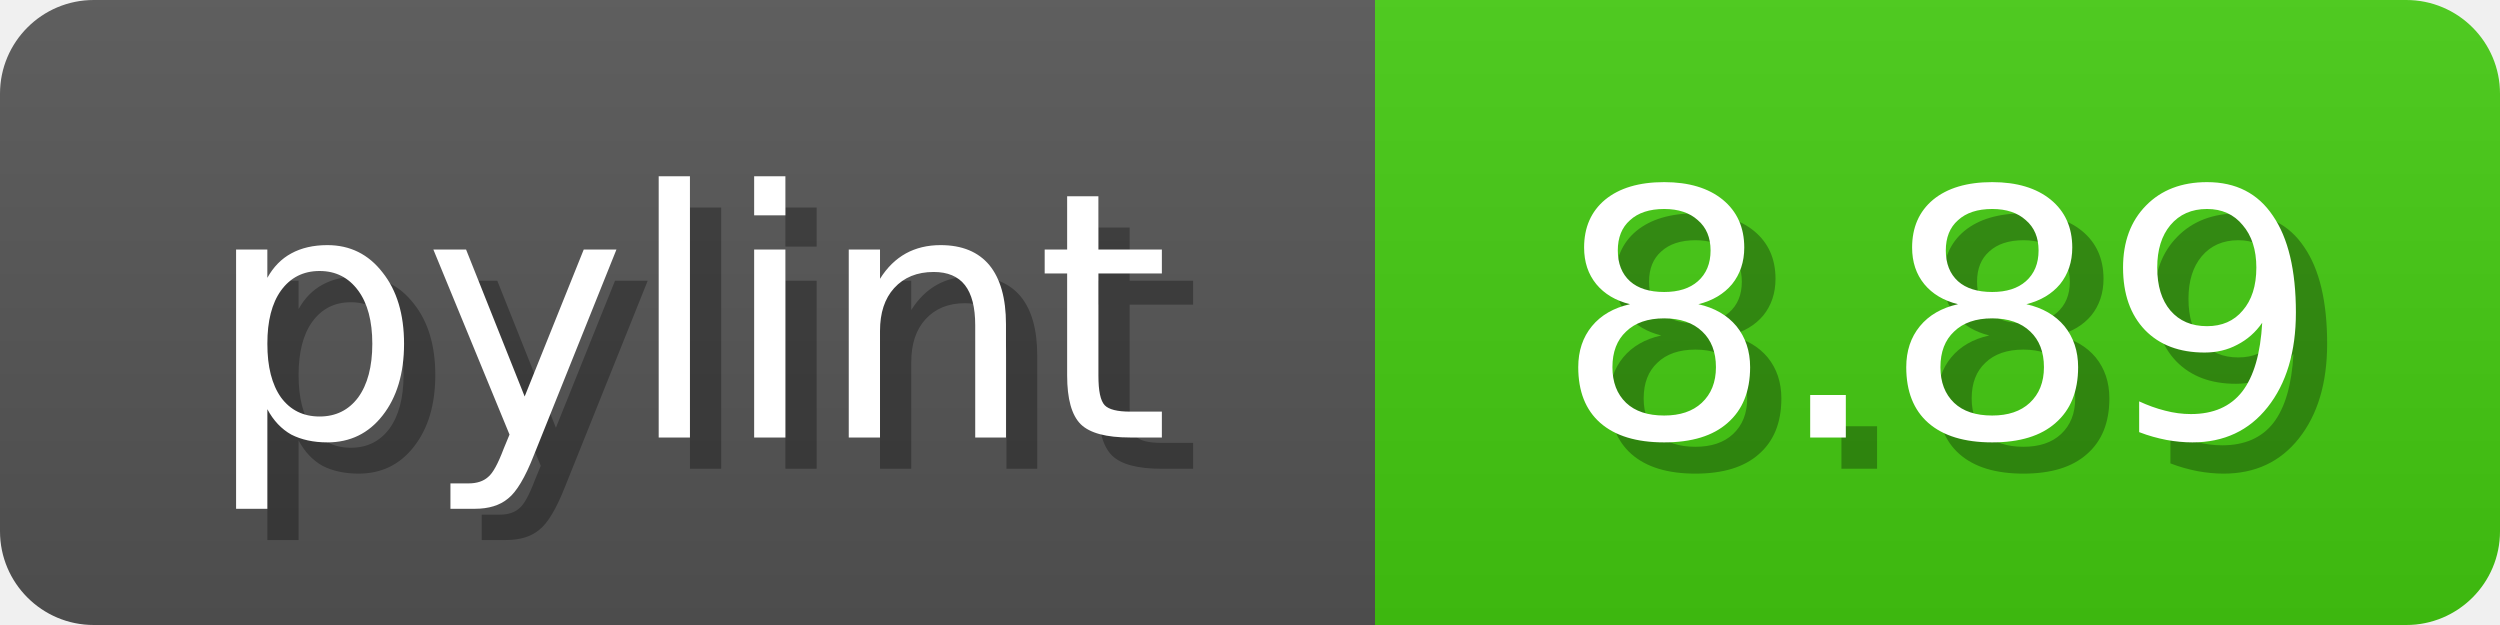
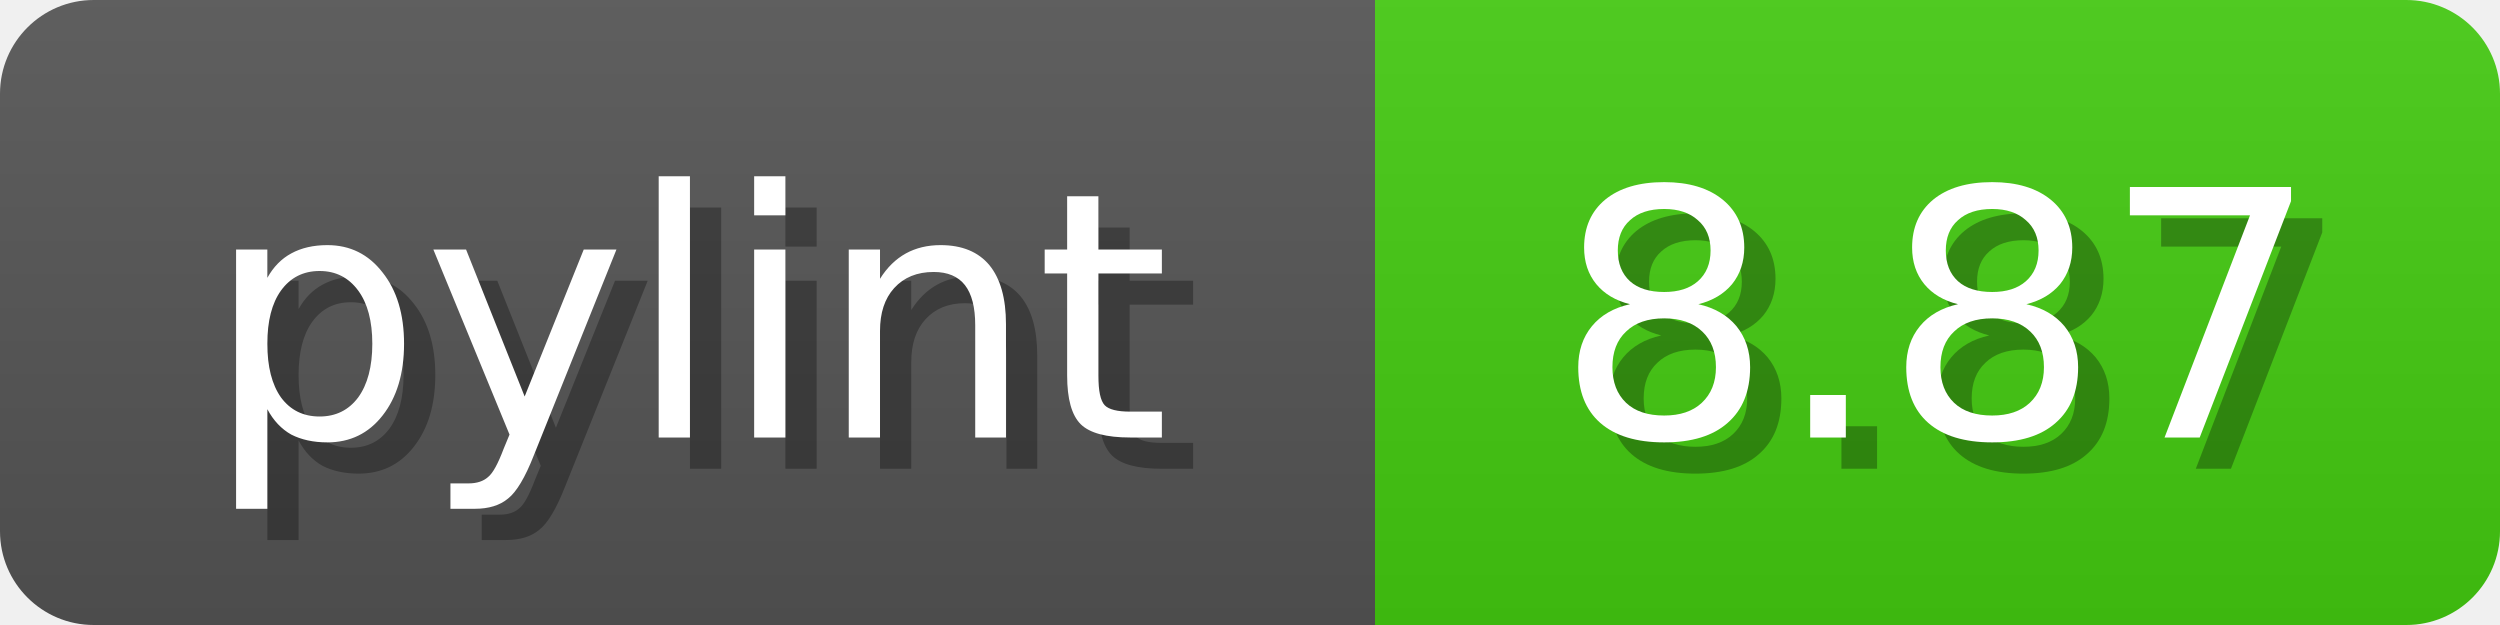
<svg xmlns="http://www.w3.org/2000/svg" width="80" height="20">
  <linearGradient id="b" x2="0" y2="100%">
    <stop offset="0" stop-color="#bbb" stop-opacity=".1" />
    <stop offset="1" stop-opacity=".1" />
  </linearGradient>
  <mask id="anybadge_1">
    <rect width="80" height="20" rx="3" fill="#fff" />
  </mask>
  <g mask="url(#anybadge_1)">
    <path fill="#555" d="M0 0h44v20H0z" />
    <path fill="#4C1" d="M44 0h36v20H44z" />
    <path fill="url(#b)" d="M0 0h80v20H0z" />
  </g>
  <g fill="#fff" text-anchor="middle" font-family="DejaVu Sans,Verdana,Geneva,sans-serif" font-size="11">
    <text x="23.0" y="15" fill="#010101" fill-opacity=".3">pylint</text>
    <text x="22.0" y="14">pylint</text>
  </g>
  <g fill="#fff" text-anchor="middle" font-family="DejaVu Sans,Verdana,Geneva,sans-serif" font-size="11">
-     <text x="63.0" y="15" fill="#010101" fill-opacity=".3">8.89</text>
-     <text x="62.0" y="14">8.89</text>
+     <text x="63.0" y="15" fill="#010101" fill-opacity=".3">8.87</text>
+     <text x="62.0" y="14">8.87</text>
  </g>
</svg>
